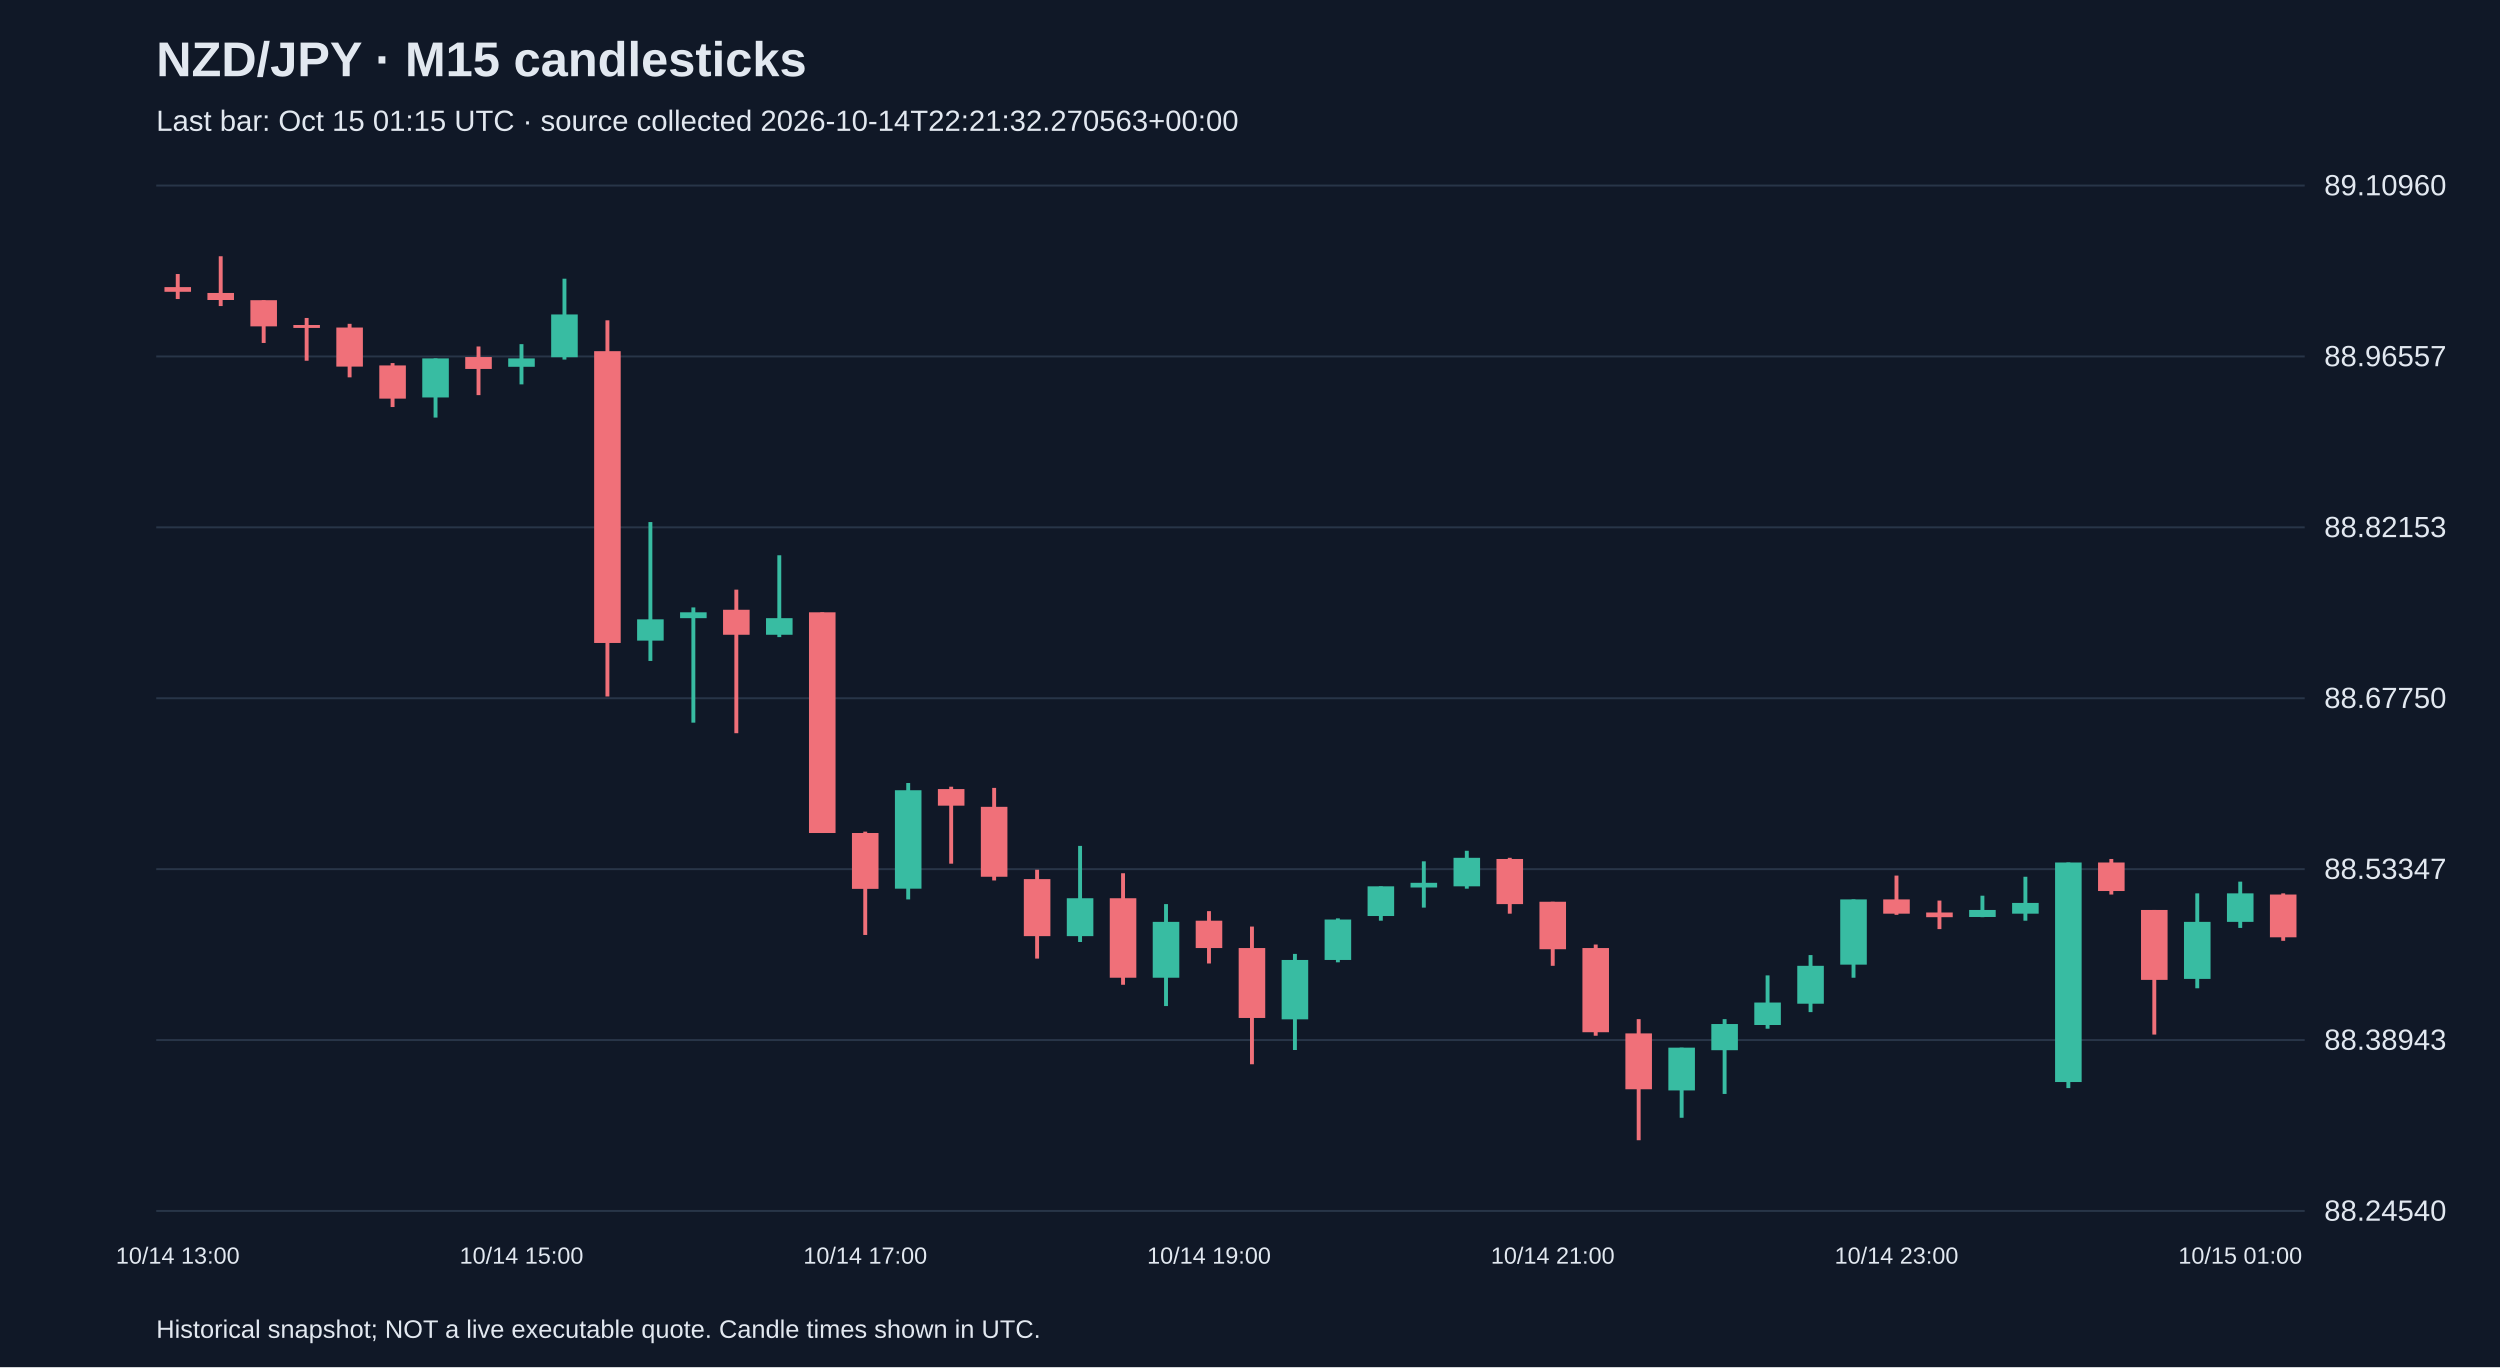
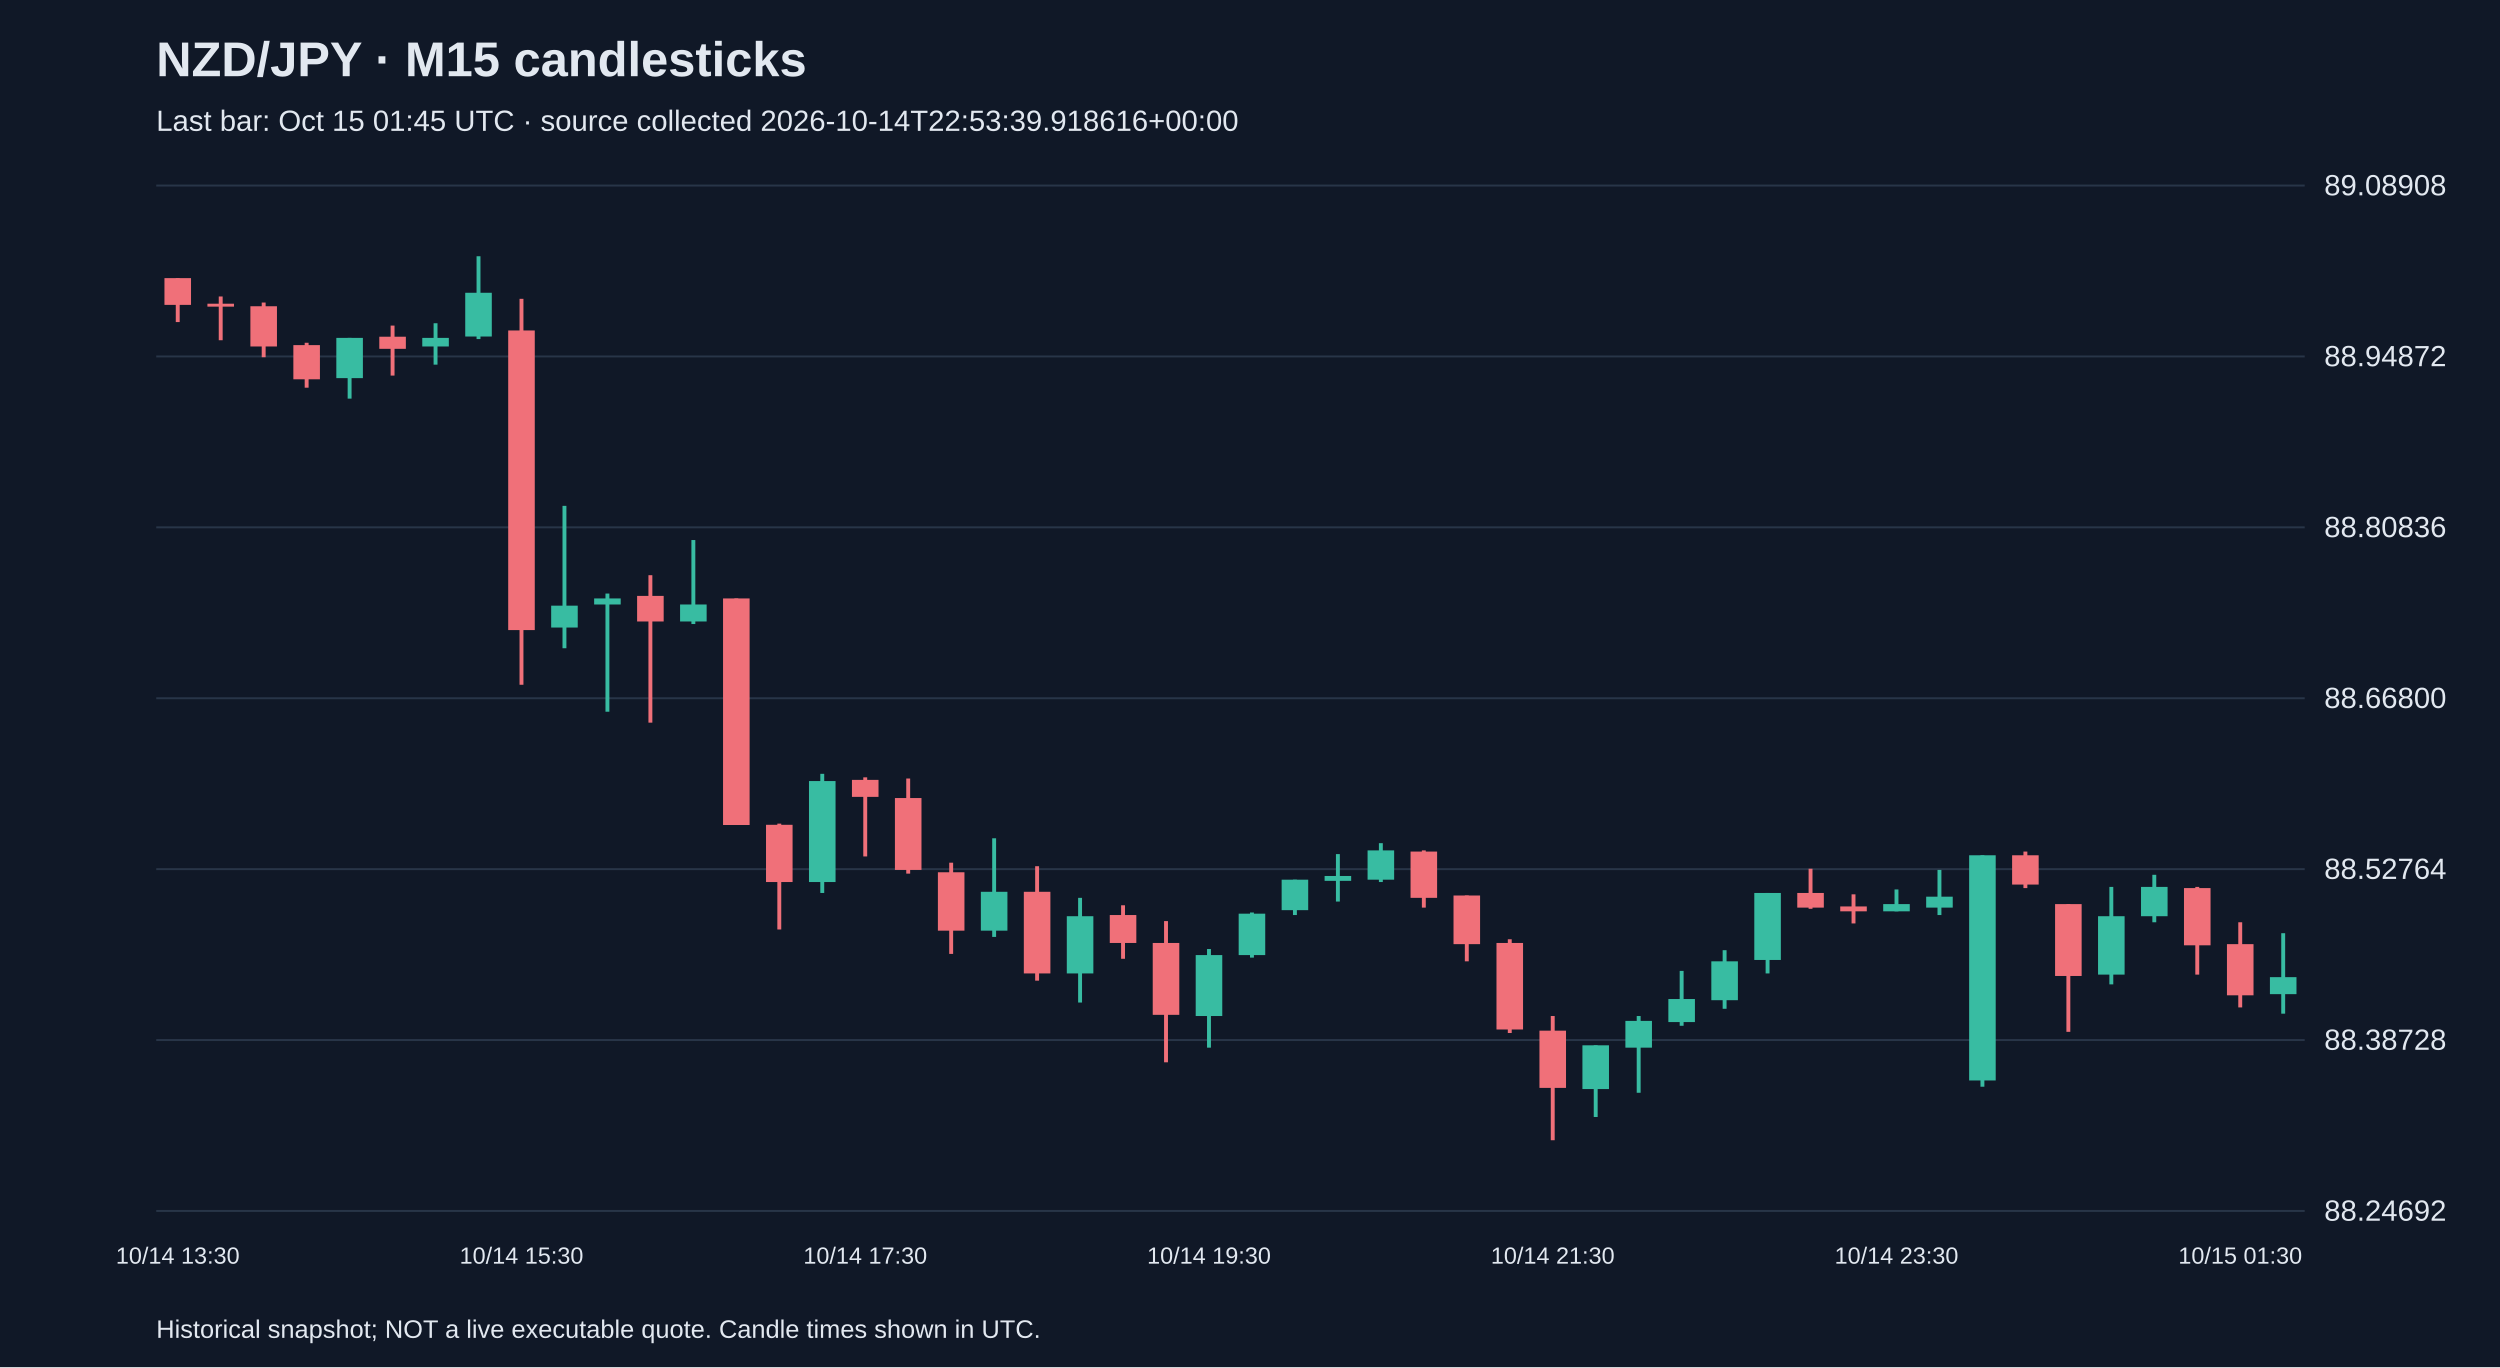
<svg xmlns="http://www.w3.org/2000/svg" viewBox="0 0 1280 700">
  <rect width="100%" height="100%" fill="#101827" />
  <style>text{font-family:Arial,sans-serif;fill:#e2e8f0}</style>
  <text x="80" y="39" font-size="25" font-weight="bold">NZD/JPY · M15 candlesticks</text>
-   <text x="80" y="67" font-size="15" fill="#a6b1c5">Last bar: Oct 15 01:15 UTC · source collected 2026-10-14T22:21:32.270563+00:00</text>
+   <text x="80" y="67" font-size="15" fill="#a6b1c5">Last bar: Oct 15 01:45 UTC · source collected 2026-10-14T22:53:39.918616+00:00</text>
  <line x1="80" y1="620.0" x2="1180" y2="620.0" stroke="#283548" />
-   <text x="1190" y="625.0" font-size="15">88.24540</text>
+   <text x="1190" y="625.0" font-size="15">88.24692</text>
  <line x1="80" y1="532.5" x2="1180" y2="532.5" stroke="#283548" />
-   <text x="1190" y="537.5" font-size="15">88.38943</text>
+   <text x="1190" y="537.5" font-size="15">88.38728</text>
  <line x1="80" y1="445.0" x2="1180" y2="445.0" stroke="#283548" />
-   <text x="1190" y="450.0" font-size="15">88.53347</text>
+   <text x="1190" y="450.0" font-size="15">88.52764</text>
  <line x1="80" y1="357.5" x2="1180" y2="357.5" stroke="#283548" />
-   <text x="1190" y="362.5" font-size="15">88.67750</text>
+   <text x="1190" y="362.5" font-size="15">88.66800</text>
  <line x1="80" y1="270.0" x2="1180" y2="270.0" stroke="#283548" />
-   <text x="1190" y="275.0" font-size="15">88.82153</text>
+   <text x="1190" y="275.0" font-size="15">88.80836</text>
  <line x1="80" y1="182.5" x2="1180" y2="182.5" stroke="#283548" />
-   <text x="1190" y="187.5" font-size="15">88.96557</text>
+   <text x="1190" y="187.5" font-size="15">88.94872</text>
  <line x1="80" y1="95.0" x2="1180" y2="95.0" stroke="#283548" />
-   <text x="1190" y="100.0" font-size="15">89.10960</text>
-   <line x1="91.0" y1="140.3" x2="91.0" y2="153.1" stroke="#f07079" stroke-width="2" />
-   <rect x="84.2" y="147.0" width="13.6" height="2.4" fill="#f07079" />
-   <text x="91.0" y="647" text-anchor="middle" font-size="12">10/14 13:00</text>
-   <line x1="113.0" y1="131.2" x2="113.0" y2="156.7" stroke="#f07079" stroke-width="2" />
-   <rect x="106.2" y="150.0" width="13.6" height="3.6" fill="#f07079" />
-   <line x1="135.0" y1="153.7" x2="135.0" y2="175.6" stroke="#f07079" stroke-width="2" />
-   <rect x="128.2" y="153.7" width="13.6" height="13.4" fill="#f07079" />
-   <line x1="157.0" y1="162.8" x2="157.0" y2="184.7" stroke="#f07079" stroke-width="2" />
-   <rect x="150.2" y="166.4" width="13.6" height="1.5" fill="#f07079" />
-   <line x1="179.0" y1="165.8" x2="179.0" y2="193.2" stroke="#f07079" stroke-width="2" />
-   <rect x="172.2" y="167.7" width="13.6" height="20.0" fill="#f07079" />
-   <line x1="201.0" y1="185.9" x2="201.0" y2="208.4" stroke="#f07079" stroke-width="2" />
-   <rect x="194.2" y="187.1" width="13.6" height="17.0" fill="#f07079" />
-   <line x1="223.0" y1="183.5" x2="223.0" y2="213.8" stroke="#38bca2" stroke-width="2" />
-   <rect x="216.2" y="183.5" width="13.6" height="20.0" fill="#38bca2" />
-   <line x1="245.0" y1="177.4" x2="245.0" y2="202.3" stroke="#f07079" stroke-width="2" />
-   <rect x="238.2" y="182.8" width="13.6" height="6.1" fill="#f07079" />
-   <line x1="267.0" y1="176.2" x2="267.0" y2="196.8" stroke="#38bca2" stroke-width="2" />
-   <rect x="260.2" y="183.5" width="13.6" height="4.3" fill="#38bca2" />
-   <text x="267.0" y="647" text-anchor="middle" font-size="12">10/14 15:00</text>
-   <line x1="289.0" y1="142.7" x2="289.0" y2="184.1" stroke="#38bca2" stroke-width="2" />
-   <rect x="282.2" y="161.0" width="13.6" height="21.9" fill="#38bca2" />
-   <line x1="311.0" y1="164.0" x2="311.0" y2="356.6" stroke="#f07079" stroke-width="2" />
-   <rect x="304.2" y="179.8" width="13.6" height="149.4" fill="#f07079" />
-   <line x1="333.0" y1="267.3" x2="333.0" y2="338.4" stroke="#38bca2" stroke-width="2" />
-   <rect x="326.2" y="317.1" width="13.6" height="10.9" fill="#38bca2" />
-   <line x1="355.0" y1="311.0" x2="355.0" y2="370.0" stroke="#38bca2" stroke-width="2" />
-   <rect x="348.2" y="313.5" width="13.6" height="3.0" fill="#38bca2" />
-   <line x1="377.0" y1="301.9" x2="377.0" y2="375.4" stroke="#f07079" stroke-width="2" />
-   <rect x="370.2" y="312.2" width="13.6" height="12.8" fill="#f07079" />
-   <line x1="399.0" y1="284.3" x2="399.0" y2="326.2" stroke="#38bca2" stroke-width="2" />
-   <rect x="392.2" y="316.5" width="13.6" height="8.5" fill="#38bca2" />
-   <line x1="421.0" y1="313.5" x2="421.0" y2="426.5" stroke="#f07079" stroke-width="2" />
-   <rect x="414.2" y="313.5" width="13.6" height="113.0" fill="#f07079" />
-   <line x1="443.0" y1="425.8" x2="443.0" y2="478.7" stroke="#f07079" stroke-width="2" />
-   <rect x="436.2" y="426.5" width="13.6" height="28.6" fill="#f07079" />
-   <text x="443.0" y="647" text-anchor="middle" font-size="12">10/14 17:00</text>
-   <line x1="465.0" y1="400.9" x2="465.0" y2="460.5" stroke="#38bca2" stroke-width="2" />
-   <rect x="458.2" y="404.6" width="13.6" height="50.4" fill="#38bca2" />
-   <line x1="487.0" y1="402.8" x2="487.0" y2="442.2" stroke="#f07079" stroke-width="2" />
-   <rect x="480.2" y="404.0" width="13.6" height="8.5" fill="#f07079" />
-   <line x1="509.0" y1="403.4" x2="509.0" y2="450.8" stroke="#f07079" stroke-width="2" />
-   <rect x="502.2" y="413.1" width="13.6" height="35.8" fill="#f07079" />
-   <line x1="531.0" y1="445.3" x2="531.0" y2="490.8" stroke="#f07079" stroke-width="2" />
-   <rect x="524.2" y="450.1" width="13.6" height="29.2" fill="#f07079" />
-   <line x1="553.0" y1="433.1" x2="553.0" y2="482.3" stroke="#38bca2" stroke-width="2" />
-   <rect x="546.2" y="459.9" width="13.6" height="19.4" fill="#38bca2" />
-   <line x1="575.0" y1="447.1" x2="575.0" y2="504.2" stroke="#f07079" stroke-width="2" />
-   <rect x="568.2" y="459.9" width="13.6" height="40.7" fill="#f07079" />
-   <line x1="597.0" y1="462.9" x2="597.0" y2="515.1" stroke="#38bca2" stroke-width="2" />
-   <rect x="590.2" y="472.0" width="13.6" height="28.6" fill="#38bca2" />
-   <line x1="619.0" y1="466.5" x2="619.0" y2="493.3" stroke="#f07079" stroke-width="2" />
-   <rect x="612.2" y="471.4" width="13.6" height="14.0" fill="#f07079" />
-   <text x="619.0" y="647" text-anchor="middle" font-size="12">10/14 19:00</text>
-   <line x1="641.0" y1="474.4" x2="641.0" y2="544.9" stroke="#f07079" stroke-width="2" />
-   <rect x="634.2" y="485.4" width="13.6" height="35.8" fill="#f07079" />
-   <line x1="663.0" y1="488.4" x2="663.0" y2="537.6" stroke="#38bca2" stroke-width="2" />
-   <rect x="656.2" y="491.5" width="13.6" height="30.4" fill="#38bca2" />
-   <line x1="685.0" y1="470.2" x2="685.0" y2="492.7" stroke="#38bca2" stroke-width="2" />
-   <rect x="678.2" y="470.8" width="13.6" height="20.7" fill="#38bca2" />
-   <line x1="707.0" y1="453.8" x2="707.0" y2="471.4" stroke="#38bca2" stroke-width="2" />
-   <rect x="700.2" y="453.8" width="13.6" height="15.2" fill="#38bca2" />
-   <line x1="729.0" y1="441.0" x2="729.0" y2="464.7" stroke="#38bca2" stroke-width="2" />
-   <rect x="722.2" y="452.0" width="13.6" height="2.4" fill="#38bca2" />
-   <line x1="751.0" y1="435.6" x2="751.0" y2="455.0" stroke="#38bca2" stroke-width="2" />
-   <rect x="744.2" y="439.2" width="13.6" height="14.6" fill="#38bca2" />
-   <line x1="773.0" y1="439.2" x2="773.0" y2="467.8" stroke="#f07079" stroke-width="2" />
-   <rect x="766.2" y="439.8" width="13.6" height="23.1" fill="#f07079" />
-   <line x1="795.0" y1="461.7" x2="795.0" y2="494.5" stroke="#f07079" stroke-width="2" />
-   <rect x="788.2" y="461.7" width="13.6" height="24.3" fill="#f07079" />
-   <text x="795.0" y="647" text-anchor="middle" font-size="12">10/14 21:00</text>
-   <line x1="817.0" y1="483.6" x2="817.0" y2="530.3" stroke="#f07079" stroke-width="2" />
-   <rect x="810.2" y="485.4" width="13.6" height="43.1" fill="#f07079" />
-   <line x1="839.0" y1="521.8" x2="839.0" y2="583.8" stroke="#f07079" stroke-width="2" />
-   <rect x="832.2" y="529.1" width="13.6" height="28.6" fill="#f07079" />
-   <line x1="861.0" y1="536.4" x2="861.0" y2="572.3" stroke="#38bca2" stroke-width="2" />
-   <rect x="854.2" y="536.4" width="13.6" height="21.9" fill="#38bca2" />
-   <line x1="883.0" y1="521.8" x2="883.0" y2="560.1" stroke="#38bca2" stroke-width="2" />
-   <rect x="876.2" y="524.3" width="13.6" height="13.4" fill="#38bca2" />
-   <line x1="905.0" y1="499.4" x2="905.0" y2="526.7" stroke="#38bca2" stroke-width="2" />
-   <rect x="898.2" y="513.3" width="13.6" height="11.5" fill="#38bca2" />
-   <line x1="927.0" y1="489.0" x2="927.0" y2="518.2" stroke="#38bca2" stroke-width="2" />
-   <rect x="920.2" y="494.5" width="13.6" height="19.4" fill="#38bca2" />
-   <line x1="949.0" y1="460.5" x2="949.0" y2="500.6" stroke="#38bca2" stroke-width="2" />
-   <rect x="942.2" y="460.5" width="13.6" height="33.4" fill="#38bca2" />
-   <line x1="971.0" y1="448.3" x2="971.0" y2="468.4" stroke="#f07079" stroke-width="2" />
-   <rect x="964.2" y="460.5" width="13.6" height="7.3" fill="#f07079" />
-   <text x="971.0" y="647" text-anchor="middle" font-size="12">10/14 23:00</text>
-   <line x1="993.0" y1="461.1" x2="993.0" y2="475.7" stroke="#f07079" stroke-width="2" />
-   <rect x="986.2" y="467.2" width="13.6" height="2.4" fill="#f07079" />
-   <line x1="1015.0" y1="458.6" x2="1015.0" y2="469.6" stroke="#38bca2" stroke-width="2" />
-   <rect x="1008.2" y="465.9" width="13.6" height="3.6" fill="#38bca2" />
-   <line x1="1037.0" y1="448.9" x2="1037.0" y2="471.4" stroke="#38bca2" stroke-width="2" />
-   <rect x="1030.2" y="462.3" width="13.6" height="5.5" fill="#38bca2" />
-   <line x1="1059.0" y1="441.6" x2="1059.0" y2="557.1" stroke="#38bca2" stroke-width="2" />
-   <rect x="1052.2" y="441.6" width="13.6" height="112.4" fill="#38bca2" />
-   <line x1="1081.0" y1="439.8" x2="1081.0" y2="458.0" stroke="#f07079" stroke-width="2" />
-   <rect x="1074.2" y="441.6" width="13.6" height="14.6" fill="#f07079" />
-   <line x1="1103.0" y1="465.9" x2="1103.0" y2="529.7" stroke="#f07079" stroke-width="2" />
-   <rect x="1096.2" y="465.9" width="13.6" height="35.8" fill="#f07079" />
-   <line x1="1125.0" y1="457.4" x2="1125.0" y2="506.0" stroke="#38bca2" stroke-width="2" />
-   <rect x="1118.2" y="472.0" width="13.6" height="29.2" fill="#38bca2" />
-   <line x1="1147.0" y1="451.4" x2="1147.0" y2="475.1" stroke="#38bca2" stroke-width="2" />
-   <rect x="1140.2" y="457.4" width="13.6" height="14.6" fill="#38bca2" />
-   <text x="1147.0" y="647" text-anchor="middle" font-size="12">10/15 01:00</text>
-   <line x1="1169.0" y1="457.4" x2="1169.0" y2="481.7" stroke="#f07079" stroke-width="2" />
-   <rect x="1162.2" y="458.0" width="13.6" height="21.9" fill="#f07079" />
+   <text x="1190" y="100.0" font-size="15">89.08908</text>
+   <line x1="91.0" y1="142.4" x2="91.0" y2="164.9" stroke="#f07079" stroke-width="2" />
+   <rect x="84.2" y="142.4" width="13.6" height="13.7" fill="#f07079" />
+   <text x="91.0" y="647" text-anchor="middle" font-size="12">10/14 13:30</text>
+   <line x1="113.0" y1="151.8" x2="113.0" y2="174.2" stroke="#f07079" stroke-width="2" />
+   <rect x="106.2" y="155.5" width="13.6" height="1.5" fill="#f07079" />
+   <line x1="135.0" y1="154.9" x2="135.0" y2="182.9" stroke="#f07079" stroke-width="2" />
+   <rect x="128.2" y="156.8" width="13.6" height="20.6" fill="#f07079" />
+   <line x1="157.0" y1="175.5" x2="157.0" y2="198.5" stroke="#f07079" stroke-width="2" />
+   <rect x="150.2" y="176.7" width="13.6" height="17.5" fill="#f07079" />
+   <line x1="179.0" y1="173.0" x2="179.0" y2="204.1" stroke="#38bca2" stroke-width="2" />
+   <rect x="172.2" y="173.0" width="13.6" height="20.6" fill="#38bca2" />
+   <line x1="201.0" y1="166.7" x2="201.0" y2="192.3" stroke="#f07079" stroke-width="2" />
+   <rect x="194.2" y="172.4" width="13.6" height="6.2" fill="#f07079" />
+   <line x1="223.0" y1="165.5" x2="223.0" y2="186.7" stroke="#38bca2" stroke-width="2" />
+   <rect x="216.2" y="173.0" width="13.6" height="4.4" fill="#38bca2" />
+   <line x1="245.0" y1="131.2" x2="245.0" y2="173.6" stroke="#38bca2" stroke-width="2" />
+   <rect x="238.2" y="149.9" width="13.6" height="22.4" fill="#38bca2" />
+   <line x1="267.0" y1="153.0" x2="267.0" y2="350.6" stroke="#f07079" stroke-width="2" />
+   <rect x="260.2" y="169.2" width="13.6" height="153.4" fill="#f07079" />
+   <text x="267.0" y="647" text-anchor="middle" font-size="12">10/14 15:30</text>
+   <line x1="289.0" y1="259.0" x2="289.0" y2="331.9" stroke="#38bca2" stroke-width="2" />
+   <rect x="282.2" y="310.1" width="13.6" height="11.2" fill="#38bca2" />
+   <line x1="311.0" y1="303.9" x2="311.0" y2="364.4" stroke="#38bca2" stroke-width="2" />
+   <rect x="304.2" y="306.4" width="13.6" height="3.1" fill="#38bca2" />
+   <line x1="333.0" y1="294.5" x2="333.0" y2="370.0" stroke="#f07079" stroke-width="2" />
+   <rect x="326.2" y="305.1" width="13.6" height="13.1" fill="#f07079" />
+   <line x1="355.0" y1="276.5" x2="355.0" y2="319.5" stroke="#38bca2" stroke-width="2" />
+   <rect x="348.2" y="309.5" width="13.6" height="8.7" fill="#38bca2" />
+   <line x1="377.0" y1="306.4" x2="377.0" y2="422.3" stroke="#f07079" stroke-width="2" />
+   <rect x="370.2" y="306.4" width="13.6" height="116.0" fill="#f07079" />
+   <line x1="399.0" y1="421.7" x2="399.0" y2="475.9" stroke="#f07079" stroke-width="2" />
+   <rect x="392.2" y="422.3" width="13.6" height="29.3" fill="#f07079" />
+   <line x1="421.0" y1="396.2" x2="421.0" y2="457.2" stroke="#38bca2" stroke-width="2" />
+   <rect x="414.2" y="399.9" width="13.6" height="51.7" fill="#38bca2" />
+   <line x1="443.0" y1="398.0" x2="443.0" y2="438.5" stroke="#f07079" stroke-width="2" />
+   <rect x="436.2" y="399.3" width="13.6" height="8.7" fill="#f07079" />
+   <text x="443.0" y="647" text-anchor="middle" font-size="12">10/14 17:30</text>
+   <line x1="465.0" y1="398.6" x2="465.0" y2="447.3" stroke="#f07079" stroke-width="2" />
+   <rect x="458.2" y="408.6" width="13.6" height="36.8" fill="#f07079" />
+   <line x1="487.0" y1="441.7" x2="487.0" y2="488.4" stroke="#f07079" stroke-width="2" />
+   <rect x="480.2" y="446.6" width="13.6" height="29.9" fill="#f07079" />
+   <line x1="509.0" y1="429.2" x2="509.0" y2="479.7" stroke="#38bca2" stroke-width="2" />
+   <rect x="502.2" y="456.6" width="13.6" height="19.9" fill="#38bca2" />
+   <line x1="531.0" y1="443.5" x2="531.0" y2="502.1" stroke="#f07079" stroke-width="2" />
+   <rect x="524.2" y="456.6" width="13.6" height="41.8" fill="#f07079" />
+   <line x1="553.0" y1="459.7" x2="553.0" y2="513.3" stroke="#38bca2" stroke-width="2" />
+   <rect x="546.2" y="469.1" width="13.6" height="29.3" fill="#38bca2" />
+   <line x1="575.0" y1="463.5" x2="575.0" y2="490.9" stroke="#f07079" stroke-width="2" />
+   <rect x="568.2" y="468.5" width="13.6" height="14.3" fill="#f07079" />
+   <line x1="597.0" y1="471.6" x2="597.0" y2="543.9" stroke="#f07079" stroke-width="2" />
+   <rect x="590.2" y="482.8" width="13.6" height="36.8" fill="#f07079" />
+   <line x1="619.0" y1="485.9" x2="619.0" y2="536.4" stroke="#38bca2" stroke-width="2" />
+   <rect x="612.2" y="489.0" width="13.6" height="31.2" fill="#38bca2" />
+   <text x="619.0" y="647" text-anchor="middle" font-size="12">10/14 19:30</text>
+   <line x1="641.0" y1="467.2" x2="641.0" y2="490.3" stroke="#38bca2" stroke-width="2" />
+   <rect x="634.2" y="467.8" width="13.6" height="21.2" fill="#38bca2" />
+   <line x1="663.0" y1="450.4" x2="663.0" y2="468.5" stroke="#38bca2" stroke-width="2" />
+   <rect x="656.2" y="450.4" width="13.6" height="15.6" fill="#38bca2" />
+   <line x1="685.0" y1="437.3" x2="685.0" y2="461.6" stroke="#38bca2" stroke-width="2" />
+   <rect x="678.2" y="448.5" width="13.6" height="2.5" fill="#38bca2" />
+   <line x1="707.0" y1="431.7" x2="707.0" y2="451.6" stroke="#38bca2" stroke-width="2" />
+   <rect x="700.2" y="435.4" width="13.6" height="15.0" fill="#38bca2" />
+   <line x1="729.0" y1="435.4" x2="729.0" y2="464.7" stroke="#f07079" stroke-width="2" />
+   <rect x="722.2" y="436.0" width="13.6" height="23.7" fill="#f07079" />
+   <line x1="751.0" y1="458.5" x2="751.0" y2="492.2" stroke="#f07079" stroke-width="2" />
+   <rect x="744.2" y="458.5" width="13.6" height="24.9" fill="#f07079" />
+   <line x1="773.0" y1="480.9" x2="773.0" y2="528.9" stroke="#f07079" stroke-width="2" />
+   <rect x="766.2" y="482.8" width="13.6" height="44.3" fill="#f07079" />
+   <line x1="795.0" y1="520.2" x2="795.0" y2="583.8" stroke="#f07079" stroke-width="2" />
+   <rect x="788.2" y="527.7" width="13.6" height="29.3" fill="#f07079" />
+   <text x="795.0" y="647" text-anchor="middle" font-size="12">10/14 21:30</text>
+   <line x1="817.0" y1="535.2" x2="817.0" y2="571.9" stroke="#38bca2" stroke-width="2" />
+   <rect x="810.2" y="535.2" width="13.6" height="22.4" fill="#38bca2" />
+   <line x1="839.0" y1="520.2" x2="839.0" y2="559.5" stroke="#38bca2" stroke-width="2" />
+   <rect x="832.2" y="522.7" width="13.6" height="13.7" fill="#38bca2" />
+   <line x1="861.0" y1="497.1" x2="861.0" y2="525.2" stroke="#38bca2" stroke-width="2" />
+   <rect x="854.2" y="511.5" width="13.6" height="11.8" fill="#38bca2" />
+   <line x1="883.0" y1="486.5" x2="883.0" y2="516.5" stroke="#38bca2" stroke-width="2" />
+   <rect x="876.2" y="492.2" width="13.6" height="19.9" fill="#38bca2" />
+   <line x1="905.0" y1="457.2" x2="905.0" y2="498.4" stroke="#38bca2" stroke-width="2" />
+   <rect x="898.2" y="457.2" width="13.6" height="34.3" fill="#38bca2" />
+   <line x1="927.0" y1="444.8" x2="927.0" y2="465.3" stroke="#f07079" stroke-width="2" />
+   <rect x="920.2" y="457.2" width="13.6" height="7.5" fill="#f07079" />
+   <line x1="949.0" y1="457.9" x2="949.0" y2="472.8" stroke="#f07079" stroke-width="2" />
+   <rect x="942.2" y="464.1" width="13.6" height="2.5" fill="#f07079" />
+   <line x1="971.0" y1="455.4" x2="971.0" y2="466.6" stroke="#38bca2" stroke-width="2" />
+   <rect x="964.2" y="462.9" width="13.6" height="3.7" fill="#38bca2" />
+   <text x="971.0" y="647" text-anchor="middle" font-size="12">10/14 23:30</text>
+   <line x1="993.0" y1="445.4" x2="993.0" y2="468.5" stroke="#38bca2" stroke-width="2" />
+   <rect x="986.2" y="459.1" width="13.6" height="5.6" fill="#38bca2" />
+   <line x1="1015.0" y1="437.9" x2="1015.0" y2="556.4" stroke="#38bca2" stroke-width="2" />
+   <rect x="1008.2" y="437.9" width="13.6" height="115.3" fill="#38bca2" />
+   <line x1="1037.0" y1="436.0" x2="1037.0" y2="454.7" stroke="#f07079" stroke-width="2" />
+   <rect x="1030.2" y="437.9" width="13.6" height="15.0" fill="#f07079" />
+   <line x1="1059.0" y1="462.9" x2="1059.0" y2="528.3" stroke="#f07079" stroke-width="2" />
+   <rect x="1052.2" y="462.9" width="13.6" height="36.8" fill="#f07079" />
+   <line x1="1081.0" y1="454.1" x2="1081.0" y2="504.0" stroke="#38bca2" stroke-width="2" />
+   <rect x="1074.2" y="469.1" width="13.6" height="29.9" fill="#38bca2" />
+   <line x1="1103.0" y1="447.9" x2="1103.0" y2="472.2" stroke="#38bca2" stroke-width="2" />
+   <rect x="1096.2" y="454.1" width="13.6" height="15.0" fill="#38bca2" />
+   <line x1="1125.0" y1="454.1" x2="1125.0" y2="499.0" stroke="#f07079" stroke-width="2" />
+   <rect x="1118.2" y="454.7" width="13.6" height="29.3" fill="#f07079" />
+   <line x1="1147.0" y1="472.2" x2="1147.0" y2="515.8" stroke="#f07079" stroke-width="2" />
+   <rect x="1140.2" y="483.4" width="13.6" height="26.2" fill="#f07079" />
+   <text x="1147.0" y="647" text-anchor="middle" font-size="12">10/15 01:30</text>
+   <line x1="1169.0" y1="477.8" x2="1169.0" y2="519.0" stroke="#38bca2" stroke-width="2" />
+   <rect x="1162.2" y="500.3" width="13.6" height="8.7" fill="#38bca2" />
  <text x="80" y="685" font-size="13">Historical snapshot; NOT a live executable quote. Candle times shown in UTC.</text>
</svg>
